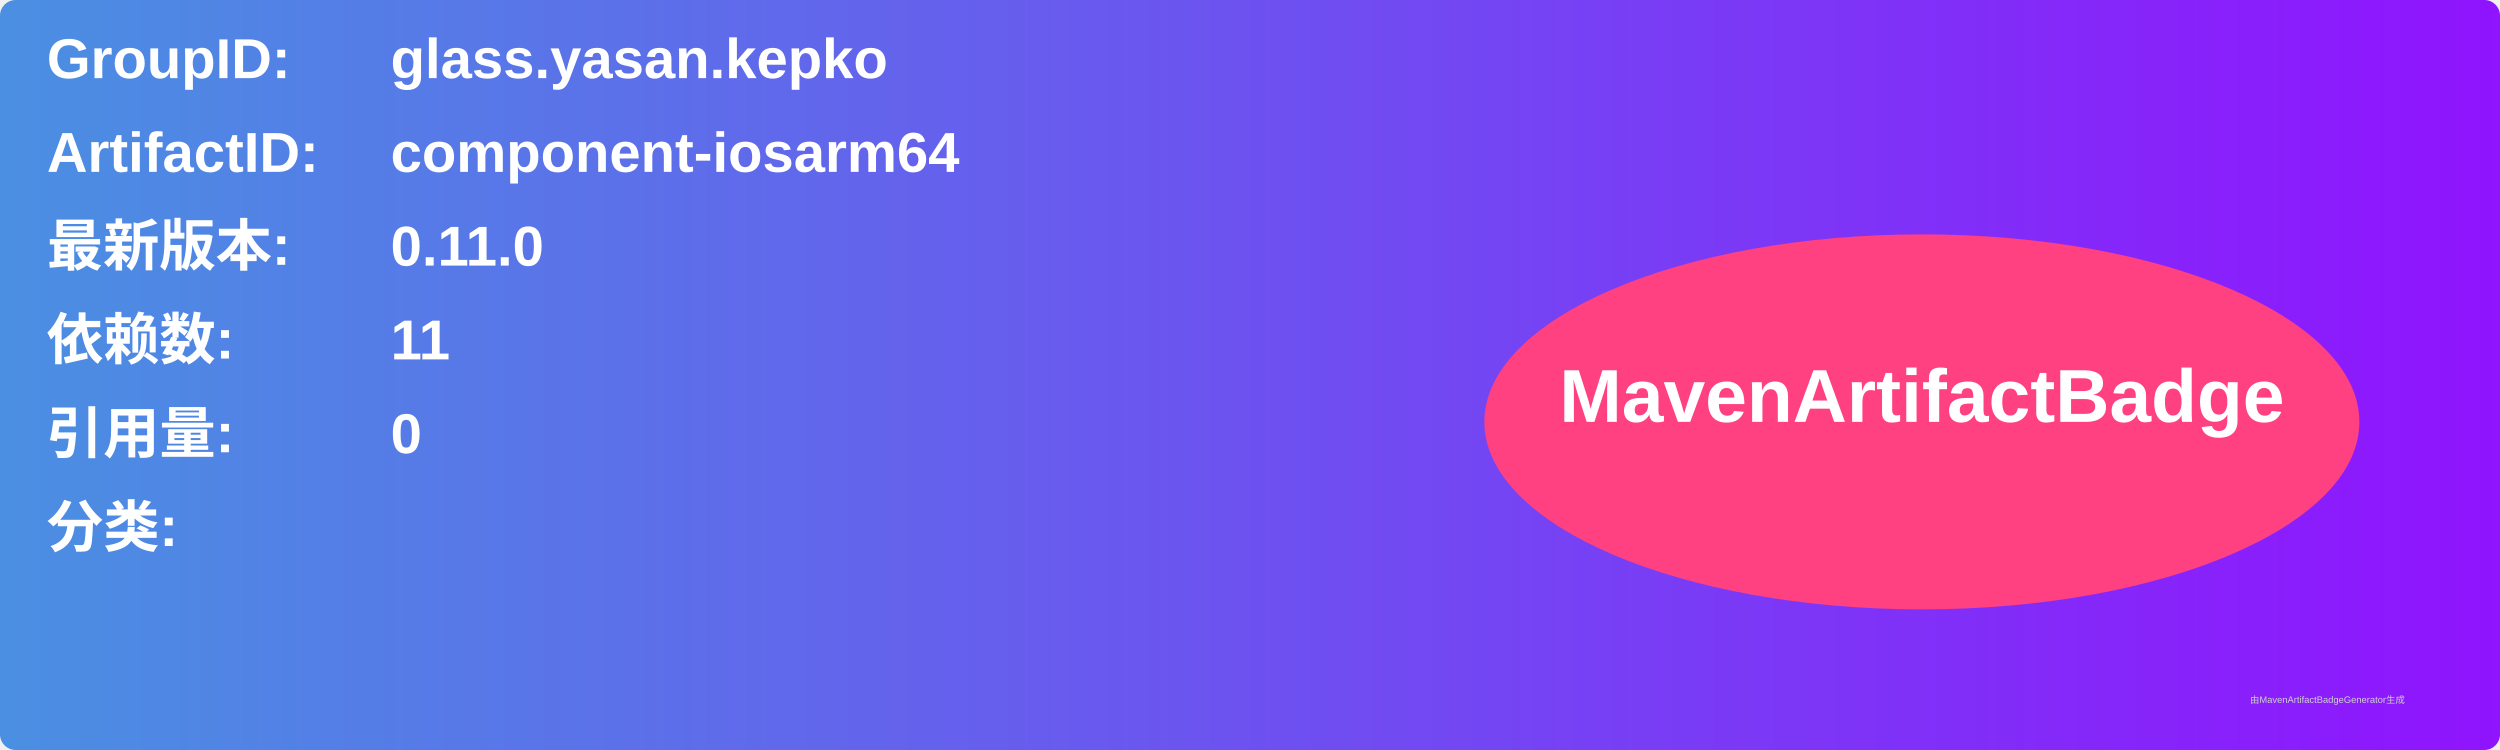
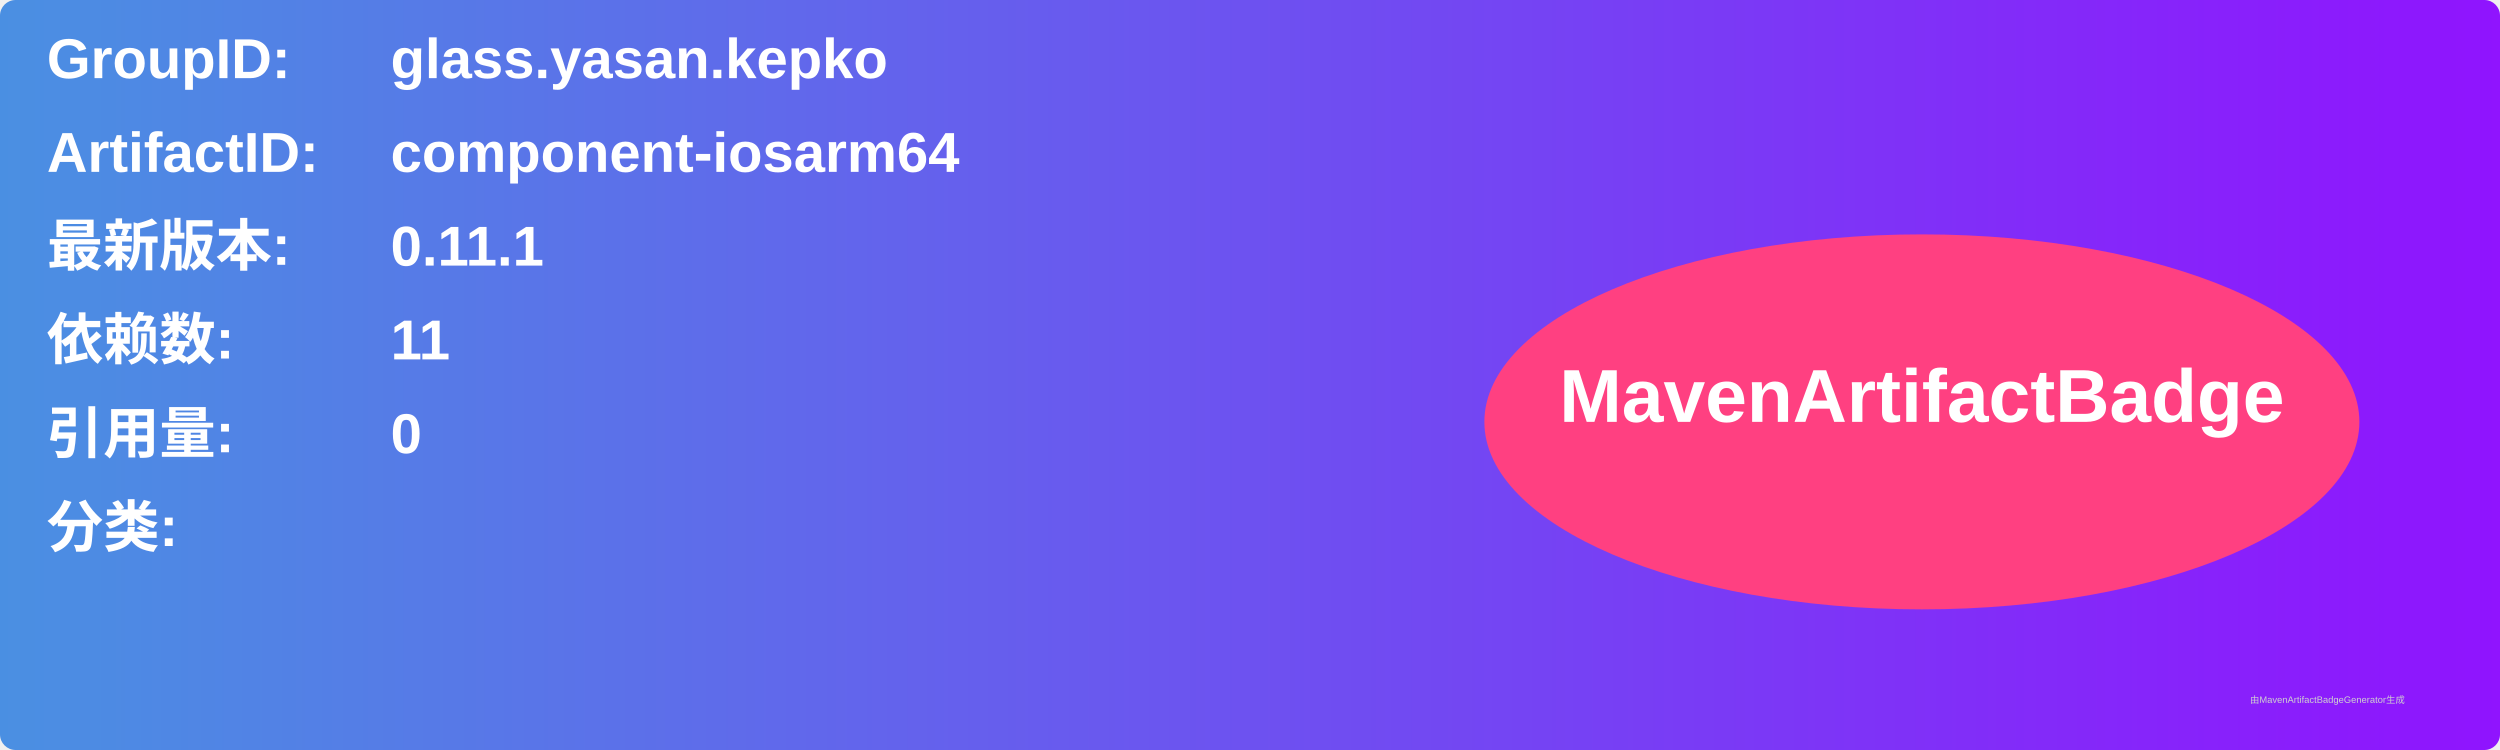
<svg xmlns="http://www.w3.org/2000/svg" width="800" height="240" viewBox="0 0 800 240">
  <linearGradient id="grad" x1="0%" y1="0%" x2="100%" y2="0%">
    <stop offset="0%" stop-color="#4a90e2" />
    <stop offset="100%" stop-color="#9013fe" />
  </linearGradient>
  <rect width="100%" height="100%" rx="5" ry="5" fill="url(#grad)" />
  <g transform="translate(15, 15)">
    <text x="0" y="10" font-family="Arial" font-size="18" fill="white" font-weight="bold" width="260">GroupID:</text>
    <text x="110" y="10" font-family="Arial" font-size="18" fill="white" font-weight="bold" width="460">glass.yasan.kepko</text>
    <text x="0" y="40" font-family="Arial" font-size="18" fill="white" font-weight="bold" width="260">ArtifactID:</text>
    <text x="110" y="40" font-family="Arial" font-size="18" fill="white" font-weight="bold" width="460">component-iosarm64</text>
    <text x="0" y="70" font-family="Arial" font-size="18" fill="white" font-weight="bold">最新版本:</text>
    <text x="110" y="70" font-family="Arial" font-size="18" fill="white" font-weight="bold">
-       <tspan font-weight="bold">0.11.0</tspan>
+       <tspan font-weight="bold">0.11.1</tspan>
    </text>
    <text x="0" y="100" font-family="Arial" font-size="18" fill="white" font-weight="bold">依赖数: </text>
    <text x="110" y="100" font-family="Arial" font-size="18" fill="white">
      <tspan font-weight="bold">11</tspan>
    </text>
    <text x="0" y="130" font-family="Arial" font-size="18" fill="white" font-weight="bold">引用量: </text>
    <text x="110" y="130" font-family="Arial" font-size="18" fill="white">
      <tspan font-weight="bold">0</tspan>
    </text>
    <text x="0" y="160" font-family="Arial" font-size="18" fill="white" font-weight="bold">分类:</text>
    <text x="10" y="190" font-family="Arial" font-size="10" fill="white">
      <tspan font-weight="bold" />
    </text>
    <ellipse cx="600" cy="120" rx="140" ry="60" fill="#ff4081" />
    <text x="600" y="120" text-anchor="middle" font-family="Arial" font-size="24" fill="white" font-weight="bold">MavenArtifactBadge</text>
  </g>
  <text x="720" y="225" font-family="Arial" font-size="3" fill="#d0d0d0">由MavenArtifactBadgeGenerator生成</text>
</svg>
